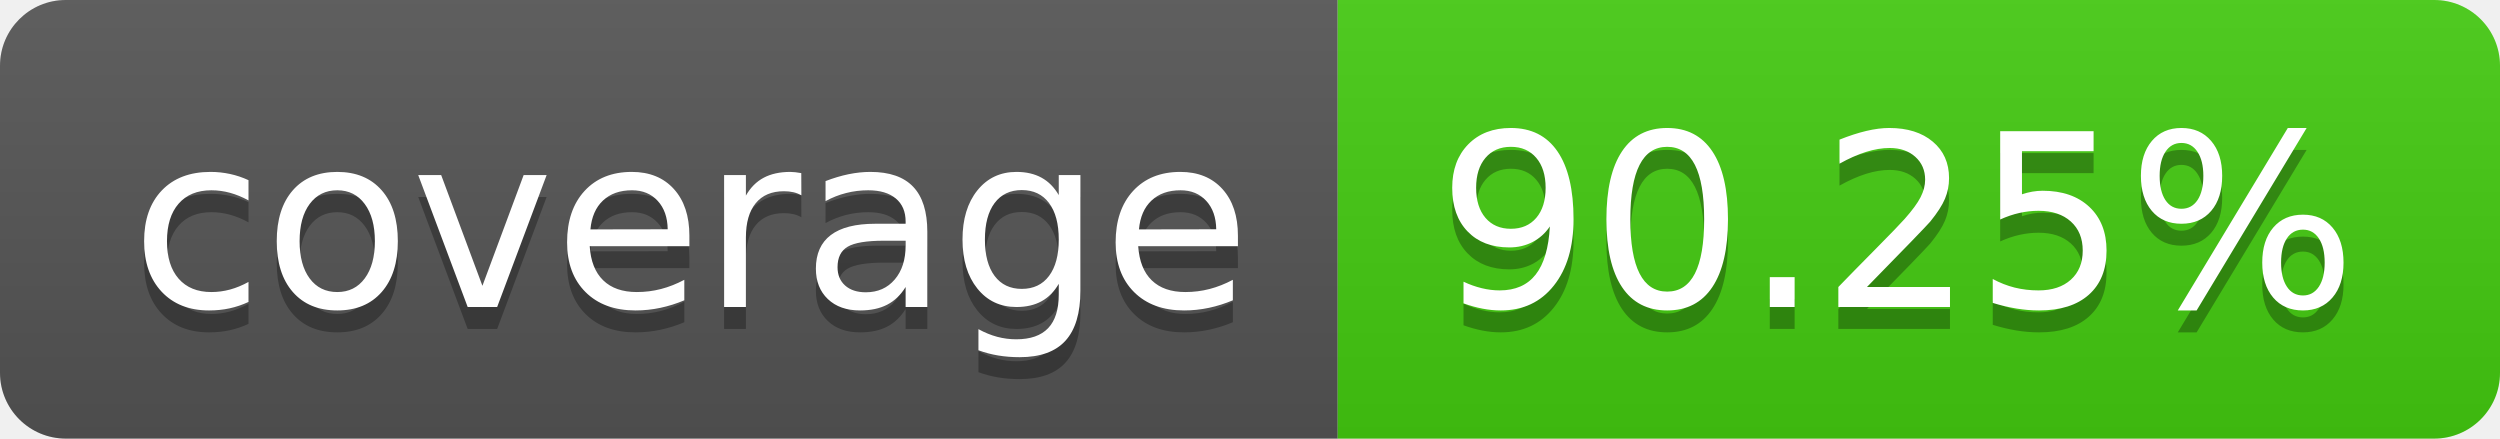
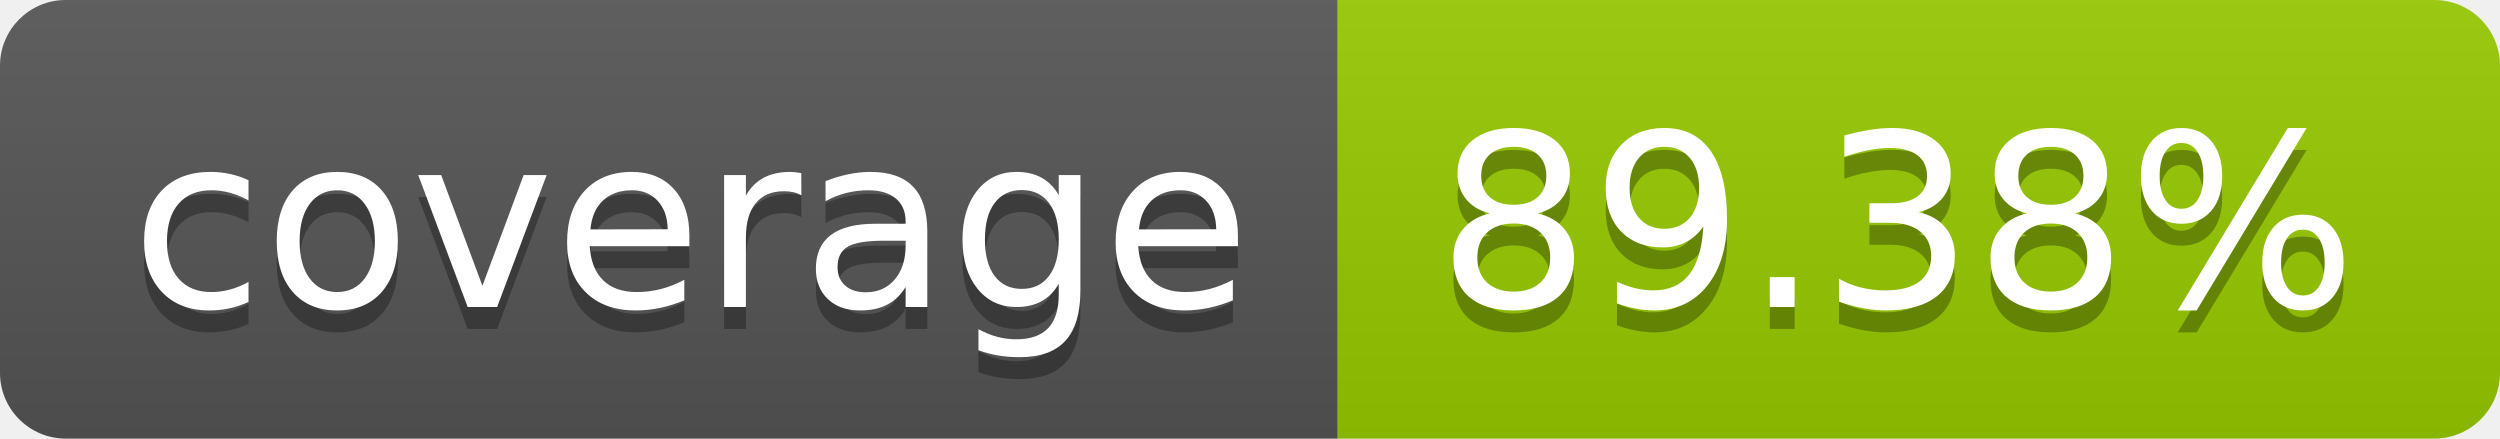
- <svg xmlns="http://www.w3.org/2000/svg" width="114" height="20" role="img" aria-label="coverage: 90.25%">
+ <svg xmlns="http://www.w3.org/2000/svg" width="114" height="20" role="img" aria-label="coverage: 89.38%">
  <linearGradient id="s" x2="0" y2="100%">
    <stop offset="0" stop-color="#bbb" stop-opacity=".1" />
    <stop offset="1" stop-opacity=".1" />
  </linearGradient>
  <clipPath id="r">
    <rect width="114" height="20" rx="3" fill="#fff" />
  </clipPath>
  <g clip-path="url(#r)">
    <rect width="61" height="20" fill="#555" />
-     <rect x="61" width="53" height="20" fill="#4c1" />
+     <rect x="61" width="53" height="20" fill="#97ca00" />
    <rect width="114" height="20" fill="url(#s)" />
  </g>
  <g fill="#fff" text-anchor="middle" font-family="Verdana,Geneva,DejaVu Sans,sans-serif" text-rendering="geometricPrecision" font-size="110">
    <text aria-hidden="true" x="315" y="150" fill="#010101" fill-opacity=".3" transform="scale(.1)" textLength="510">coverage</text>
    <text x="315" y="140" transform="scale(.1)" fill="#fff" textLength="510">coverage</text>
-     <text aria-hidden="true" x="865" y="150" fill="#010101" fill-opacity=".3" transform="scale(.1)" textLength="430">90.25%</text>
-     <text x="865" y="140" transform="scale(.1)" fill="#fff" textLength="430">90.25%</text>
+     <text aria-hidden="true" x="865" y="150" fill="#010101" fill-opacity=".3" transform="scale(.1)" textLength="430">89.38%</text>
+     <text x="865" y="140" transform="scale(.1)" fill="#fff" textLength="430">89.38%</text>
  </g>
</svg>
